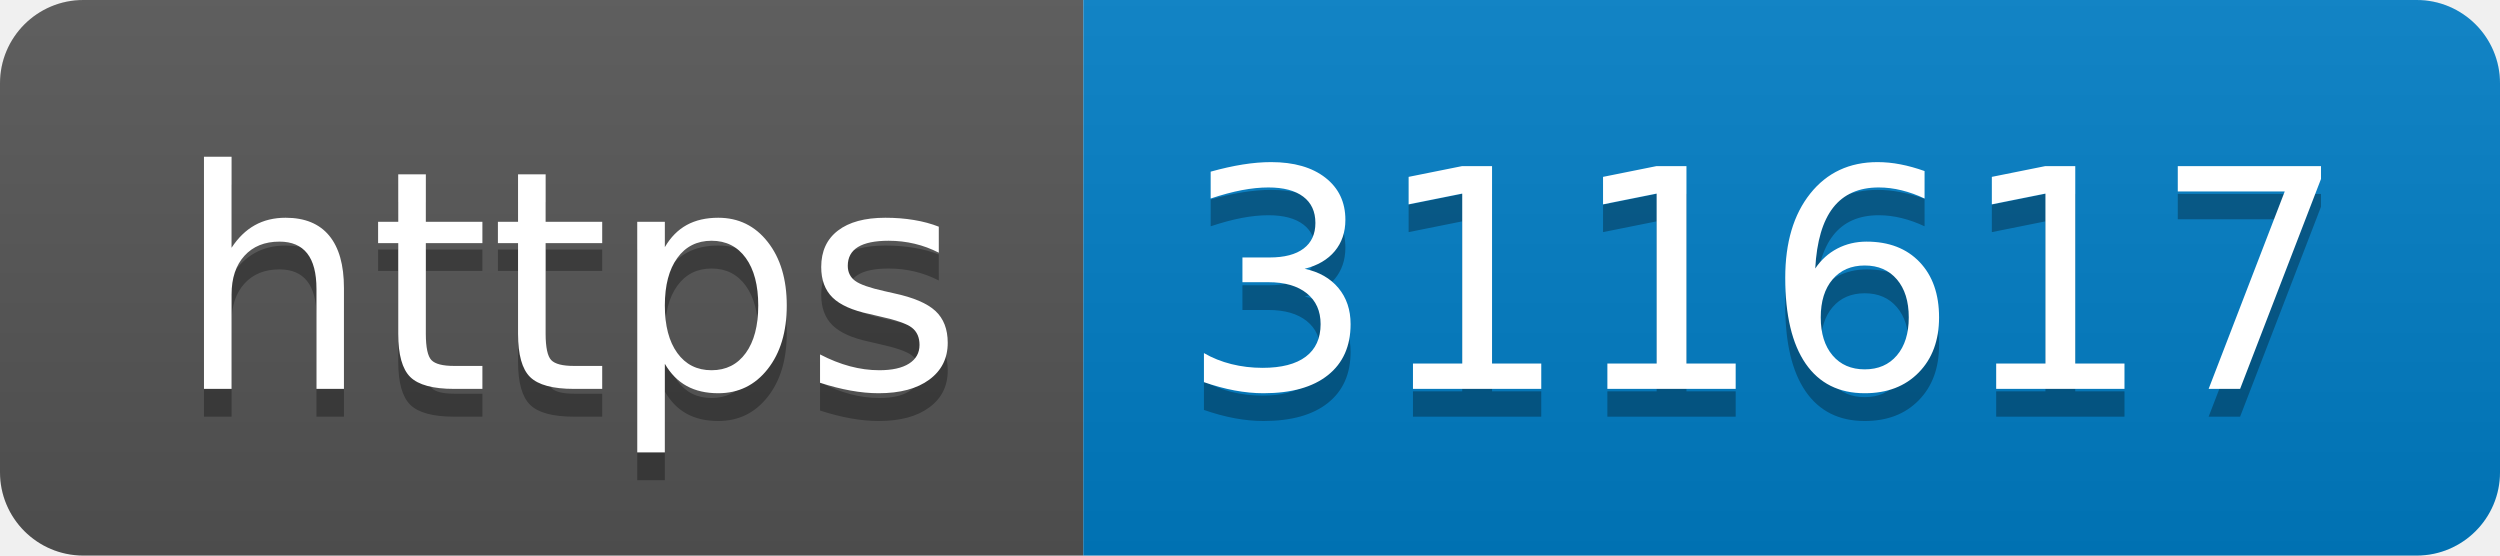
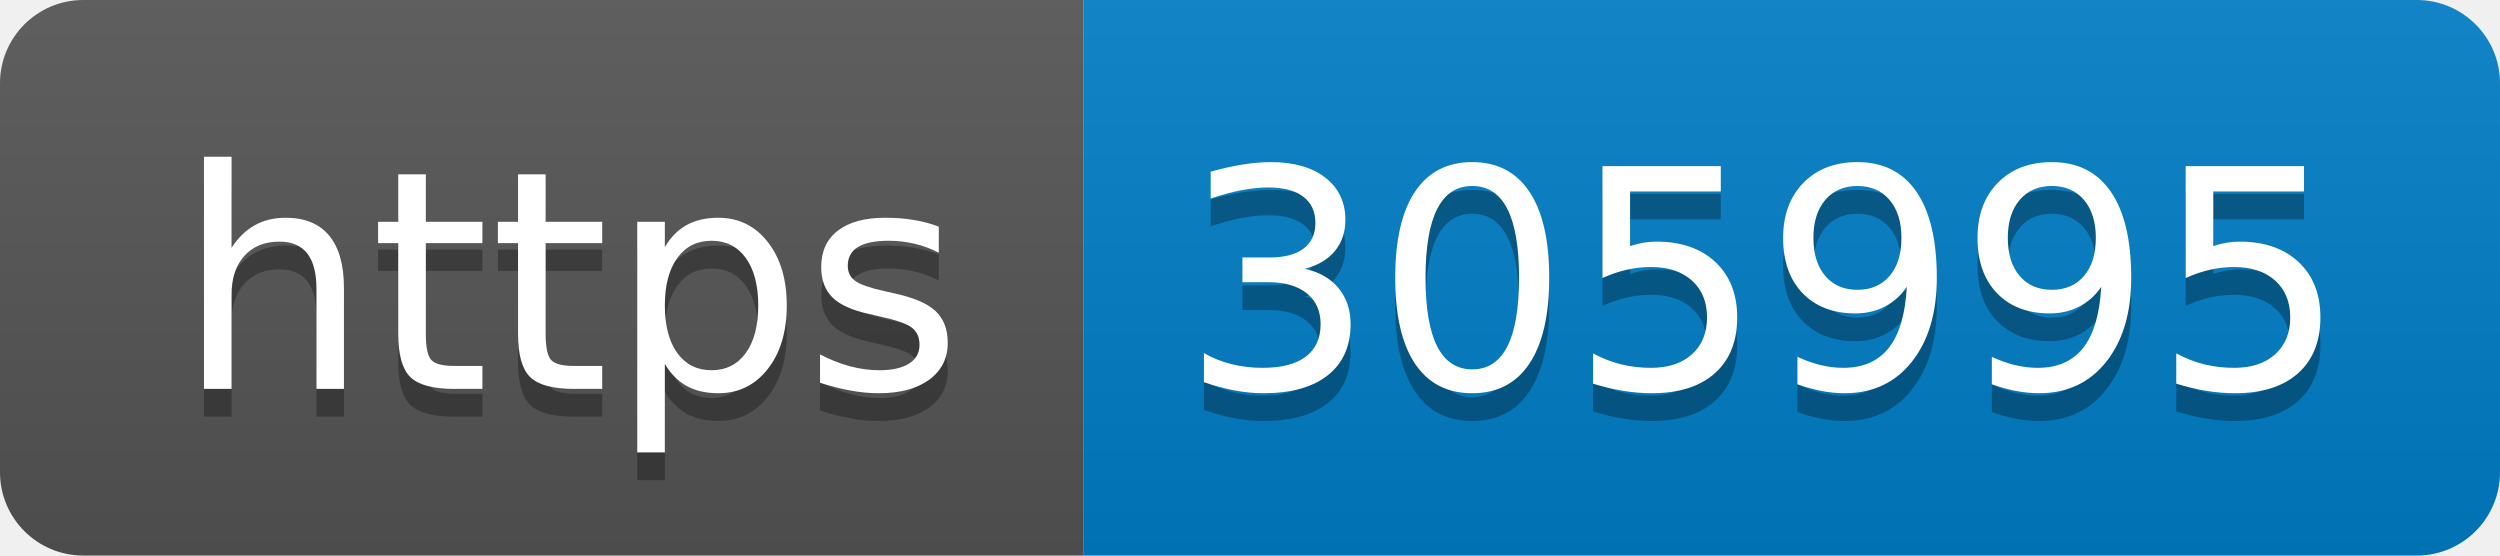
- <svg xmlns="http://www.w3.org/2000/svg" width="90" height="20" role="img" aria-label="https: 311617">
+ <svg xmlns="http://www.w3.org/2000/svg" width="90" height="20" role="img" aria-label="https: 305995">
  <linearGradient id="s" x2="0" y2="100%">
    <stop offset="0" stop-color="#bbb" stop-opacity=".1" />
    <stop offset="1" stop-opacity=".1" />
  </linearGradient>
  <clipPath id="r">
    <rect width="90" height="20" rx="3" fill="#fff" />
  </clipPath>
  <g clip-path="url(#r)">
    <rect width="39" height="20" fill="#555" />
    <rect x="39" width="51" height="20" fill="#007ec6" />
    <rect width="90" height="20" fill="url(#s)" />
  </g>
  <g fill="#fff" text-anchor="middle" font-family="Verdana,Geneva,DejaVu Sans,sans-serif" text-rendering="geometricPrecision" font-size="110">
    <text aria-hidden="true" x="205" y="150" fill="#010101" fill-opacity=".3" transform="scale(.1)" textLength="290">https</text>
    <text x="205" y="140" transform="scale(.1)" fill="#fff" textLength="290">https</text>
-     <text aria-hidden="true" x="635" y="150" fill="#010101" fill-opacity=".3" transform="scale(.1)" textLength="410">311617</text>
-     <text x="635" y="140" transform="scale(.1)" fill="#fff" textLength="410">311617</text>
+     <text aria-hidden="true" x="635" y="150" fill="#010101" fill-opacity=".3" transform="scale(.1)" textLength="410">305995</text>
+     <text x="635" y="140" transform="scale(.1)" fill="#fff" textLength="410">305995</text>
  </g>
</svg>
